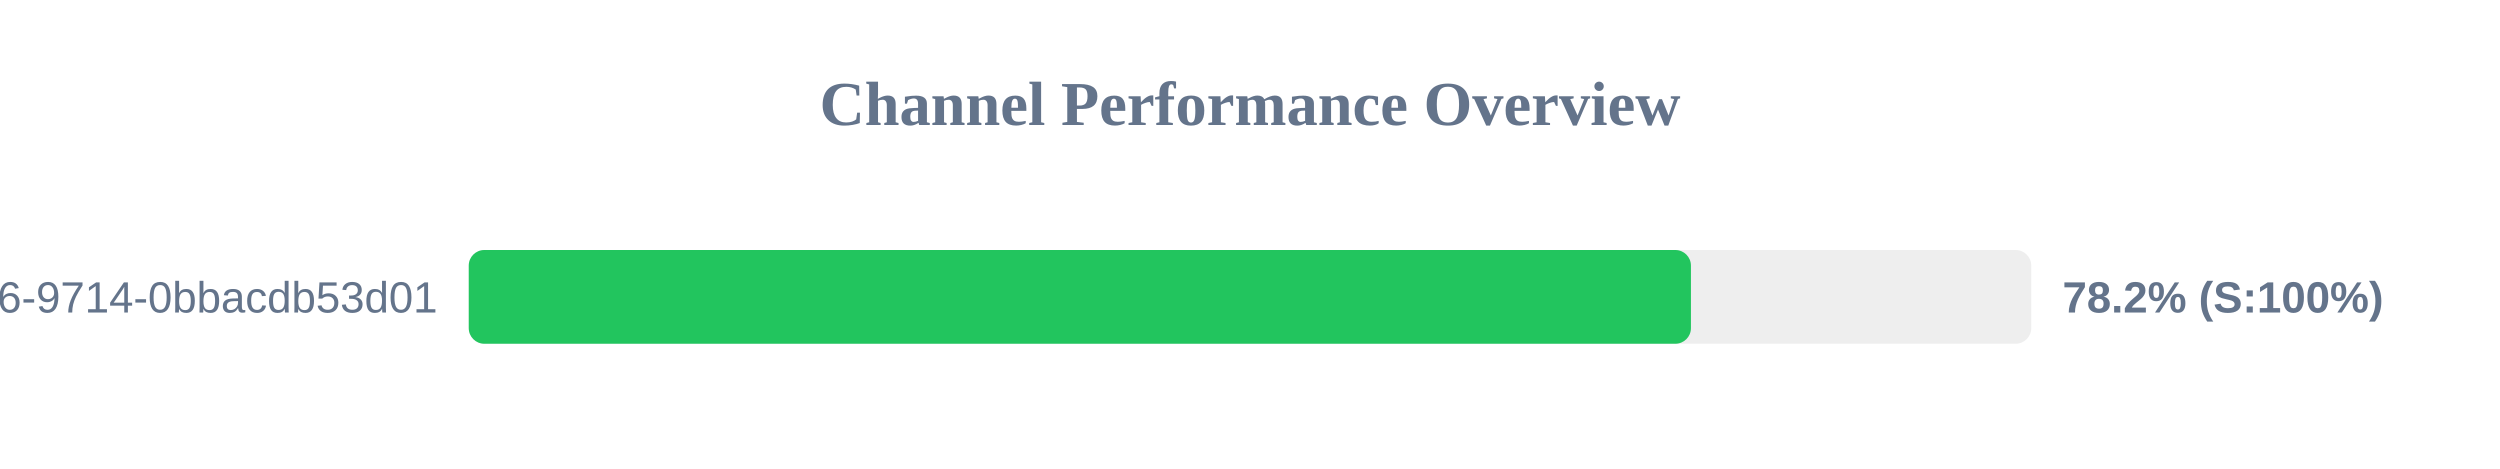
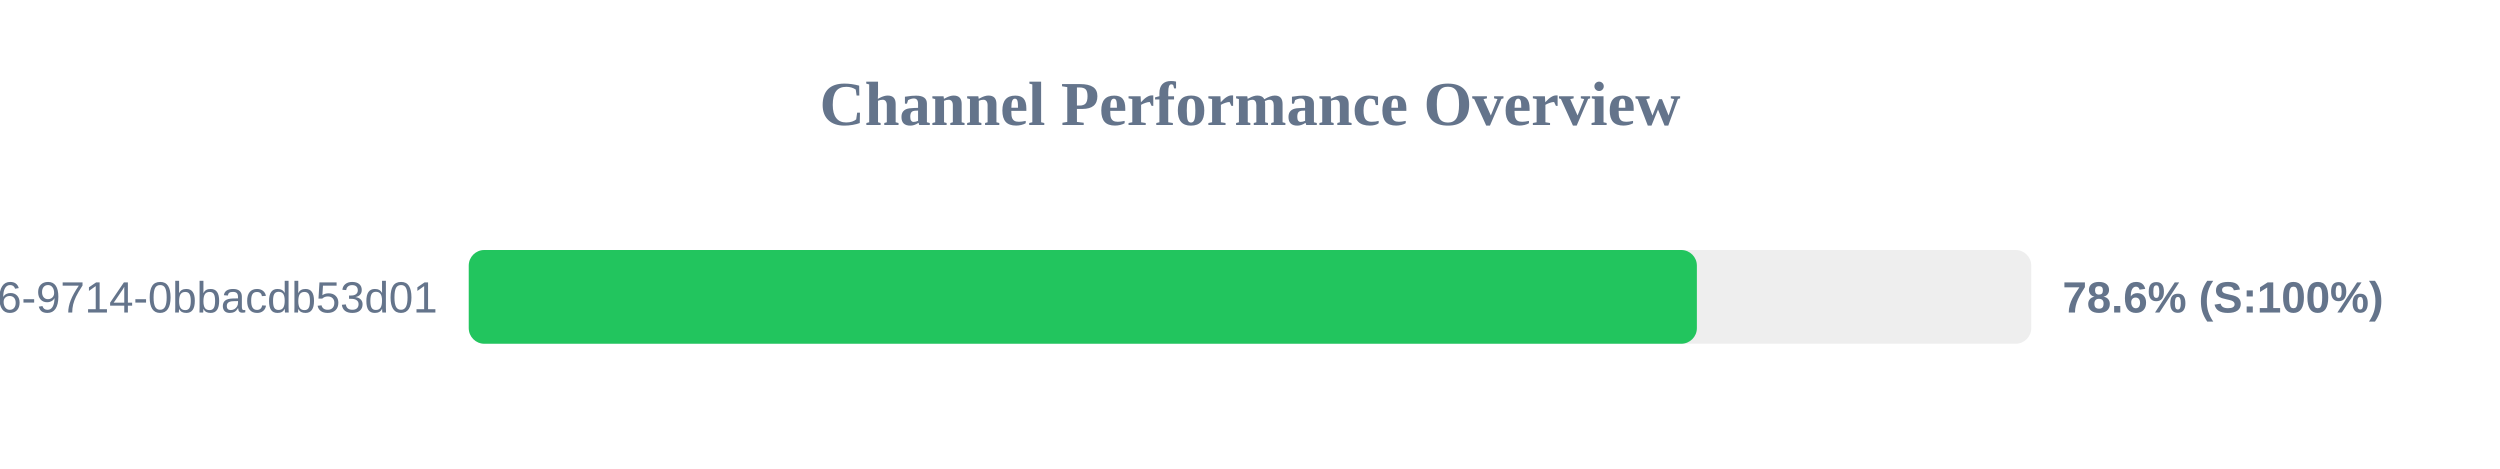
<svg xmlns="http://www.w3.org/2000/svg" width="800" height="150" version="1.1">
  <style>
        .row { font: 14px Arial; fill: #64748b; }
        .score { font: bold 14px Arial; fill: #64748b; }
    </style>
  <text x="400" y="40" text-anchor="middle" font-size="20px" font-weight="bold" fill="#64748b">Channel Performance Overview</text>
  <rect x="150" y="80" width="500" height="30" fill="#eee" rx="5" />
-   <rect x="150" y="80" width="391.1" height="30" fill="#22c55e" rx="5" />
+   <rect x="150" y="80" width="393.0" height="30" fill="#22c55e" rx="5" />
  <text x="140" y="100" text-anchor="end" class="row">?uuid=23125f6e-ec56-4c26-9714-0bbacdb53d01</text>
-   <text x="660" y="100" text-anchor="start" class="score">78.2% (S:100%)</text>
+   <text x="660" y="100" text-anchor="start" class="score">78.6% (S:100%)</text>
</svg>
